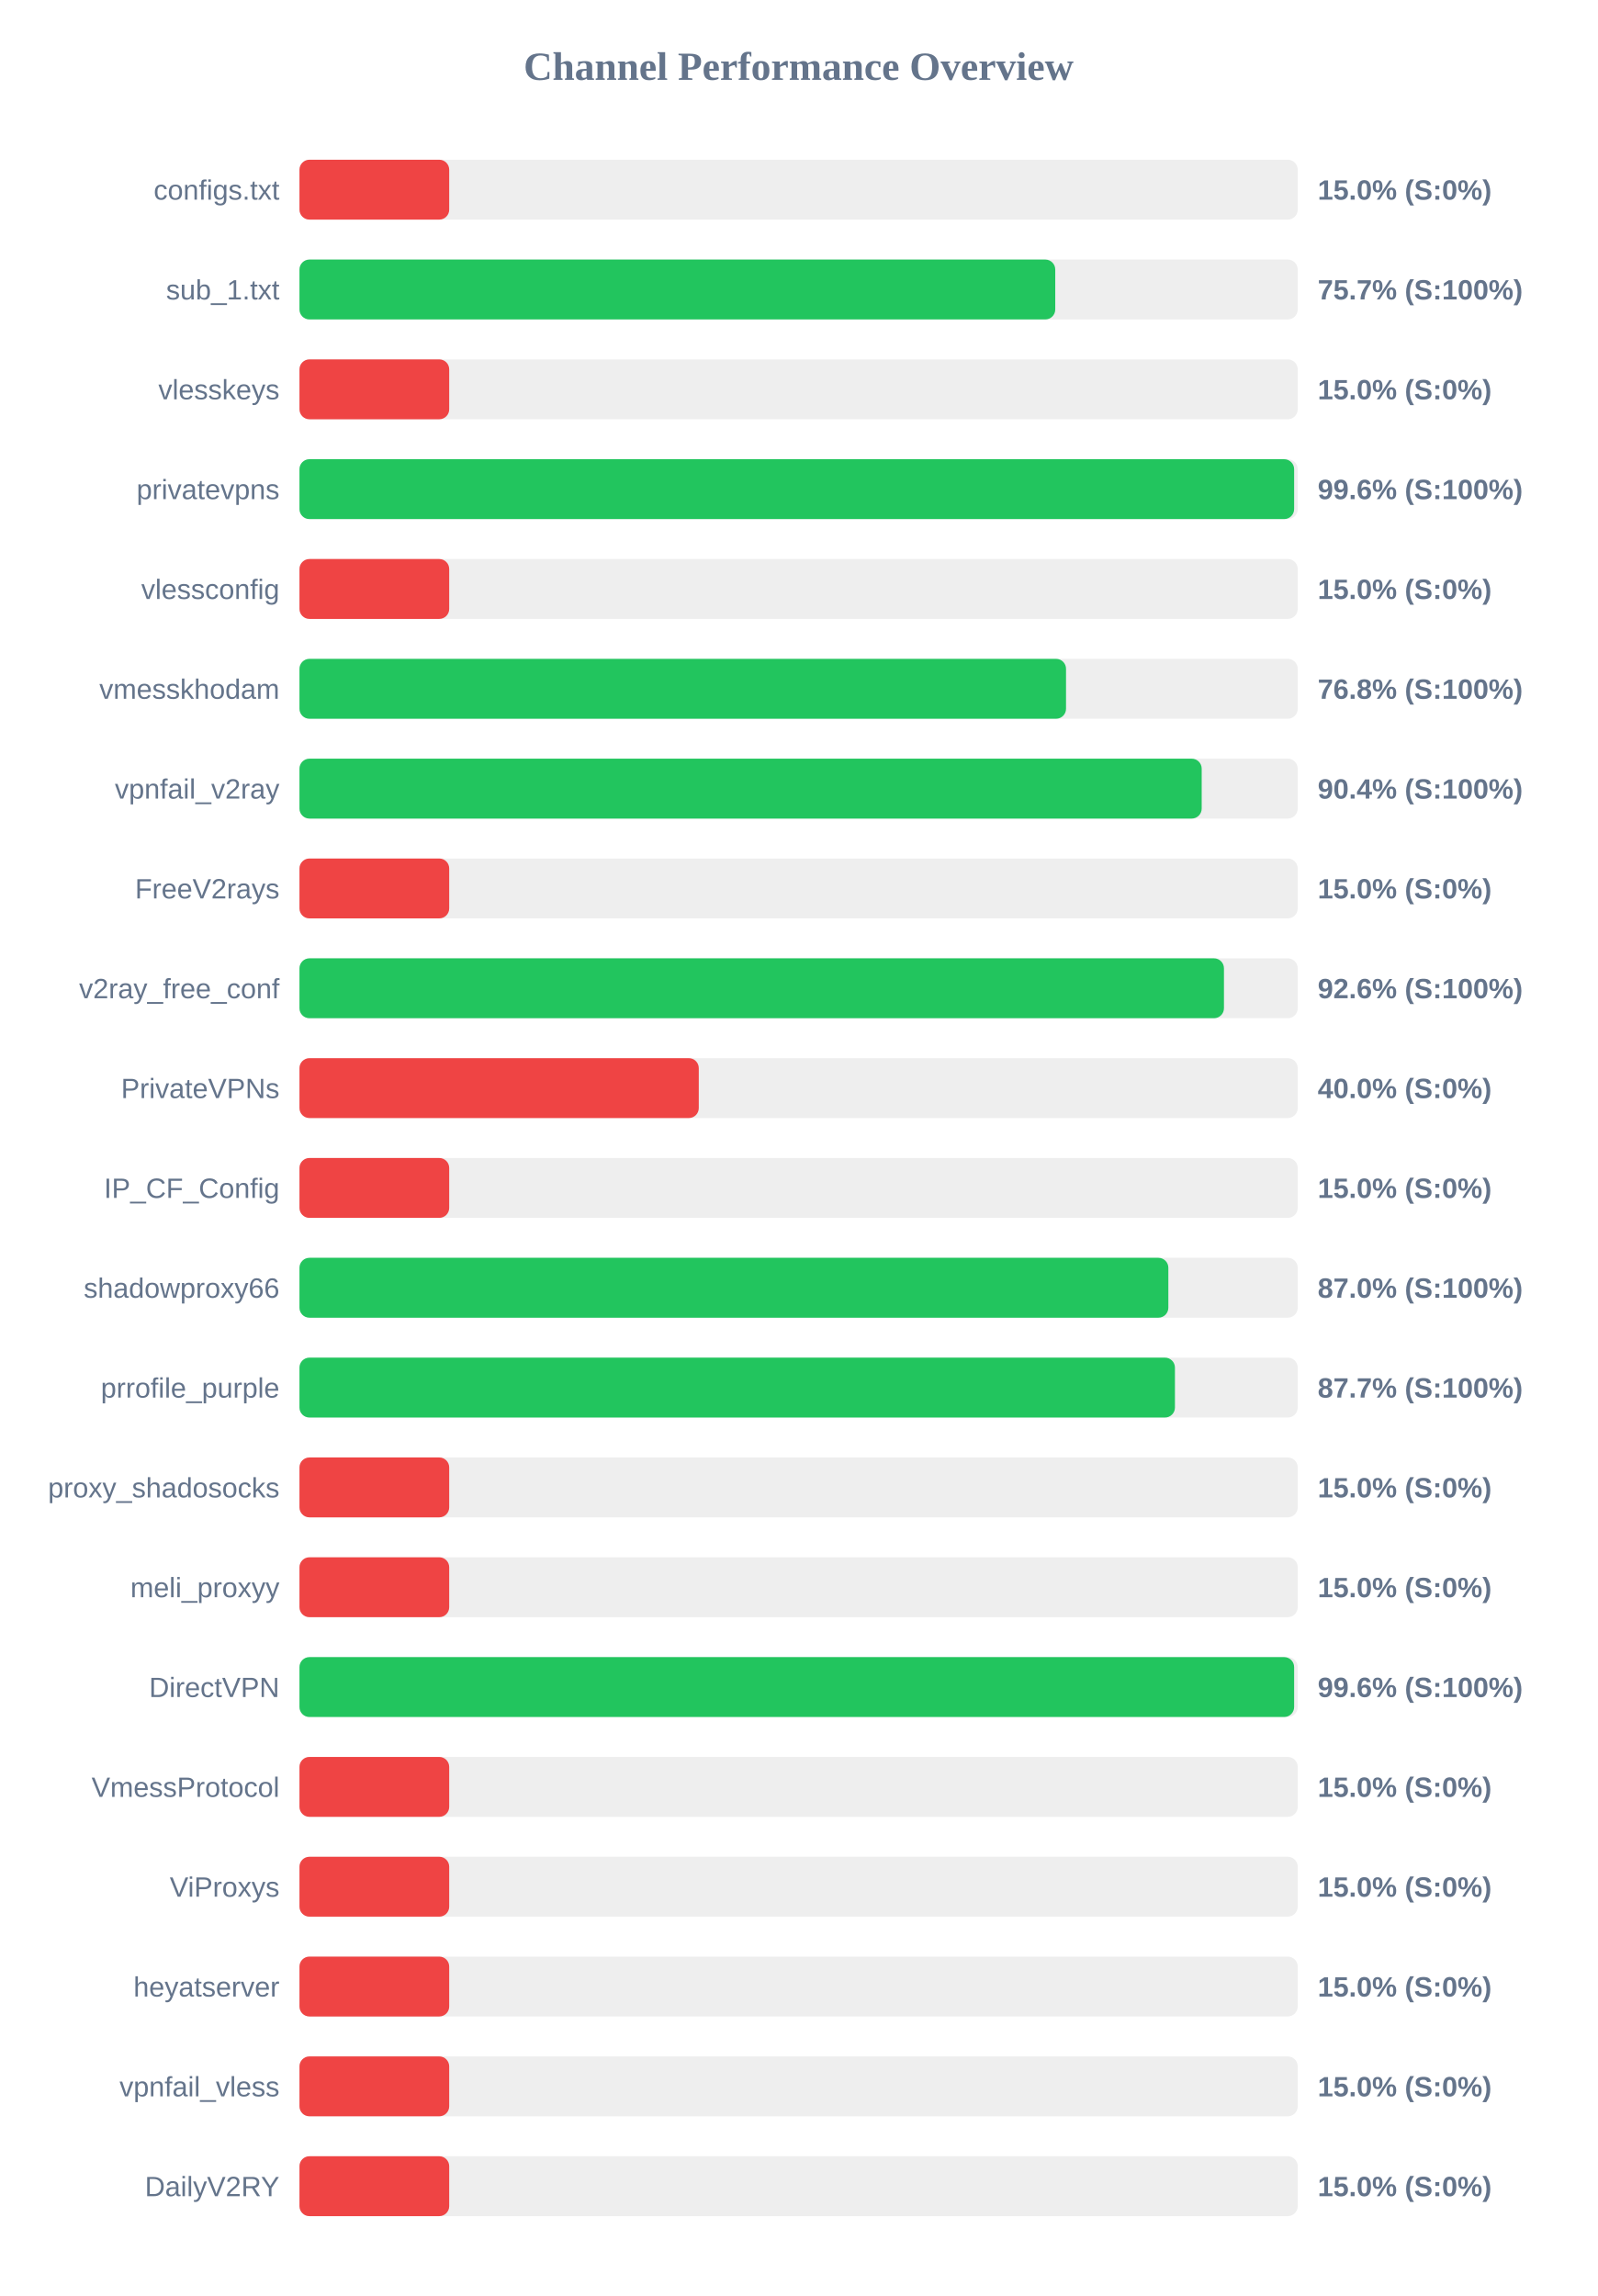
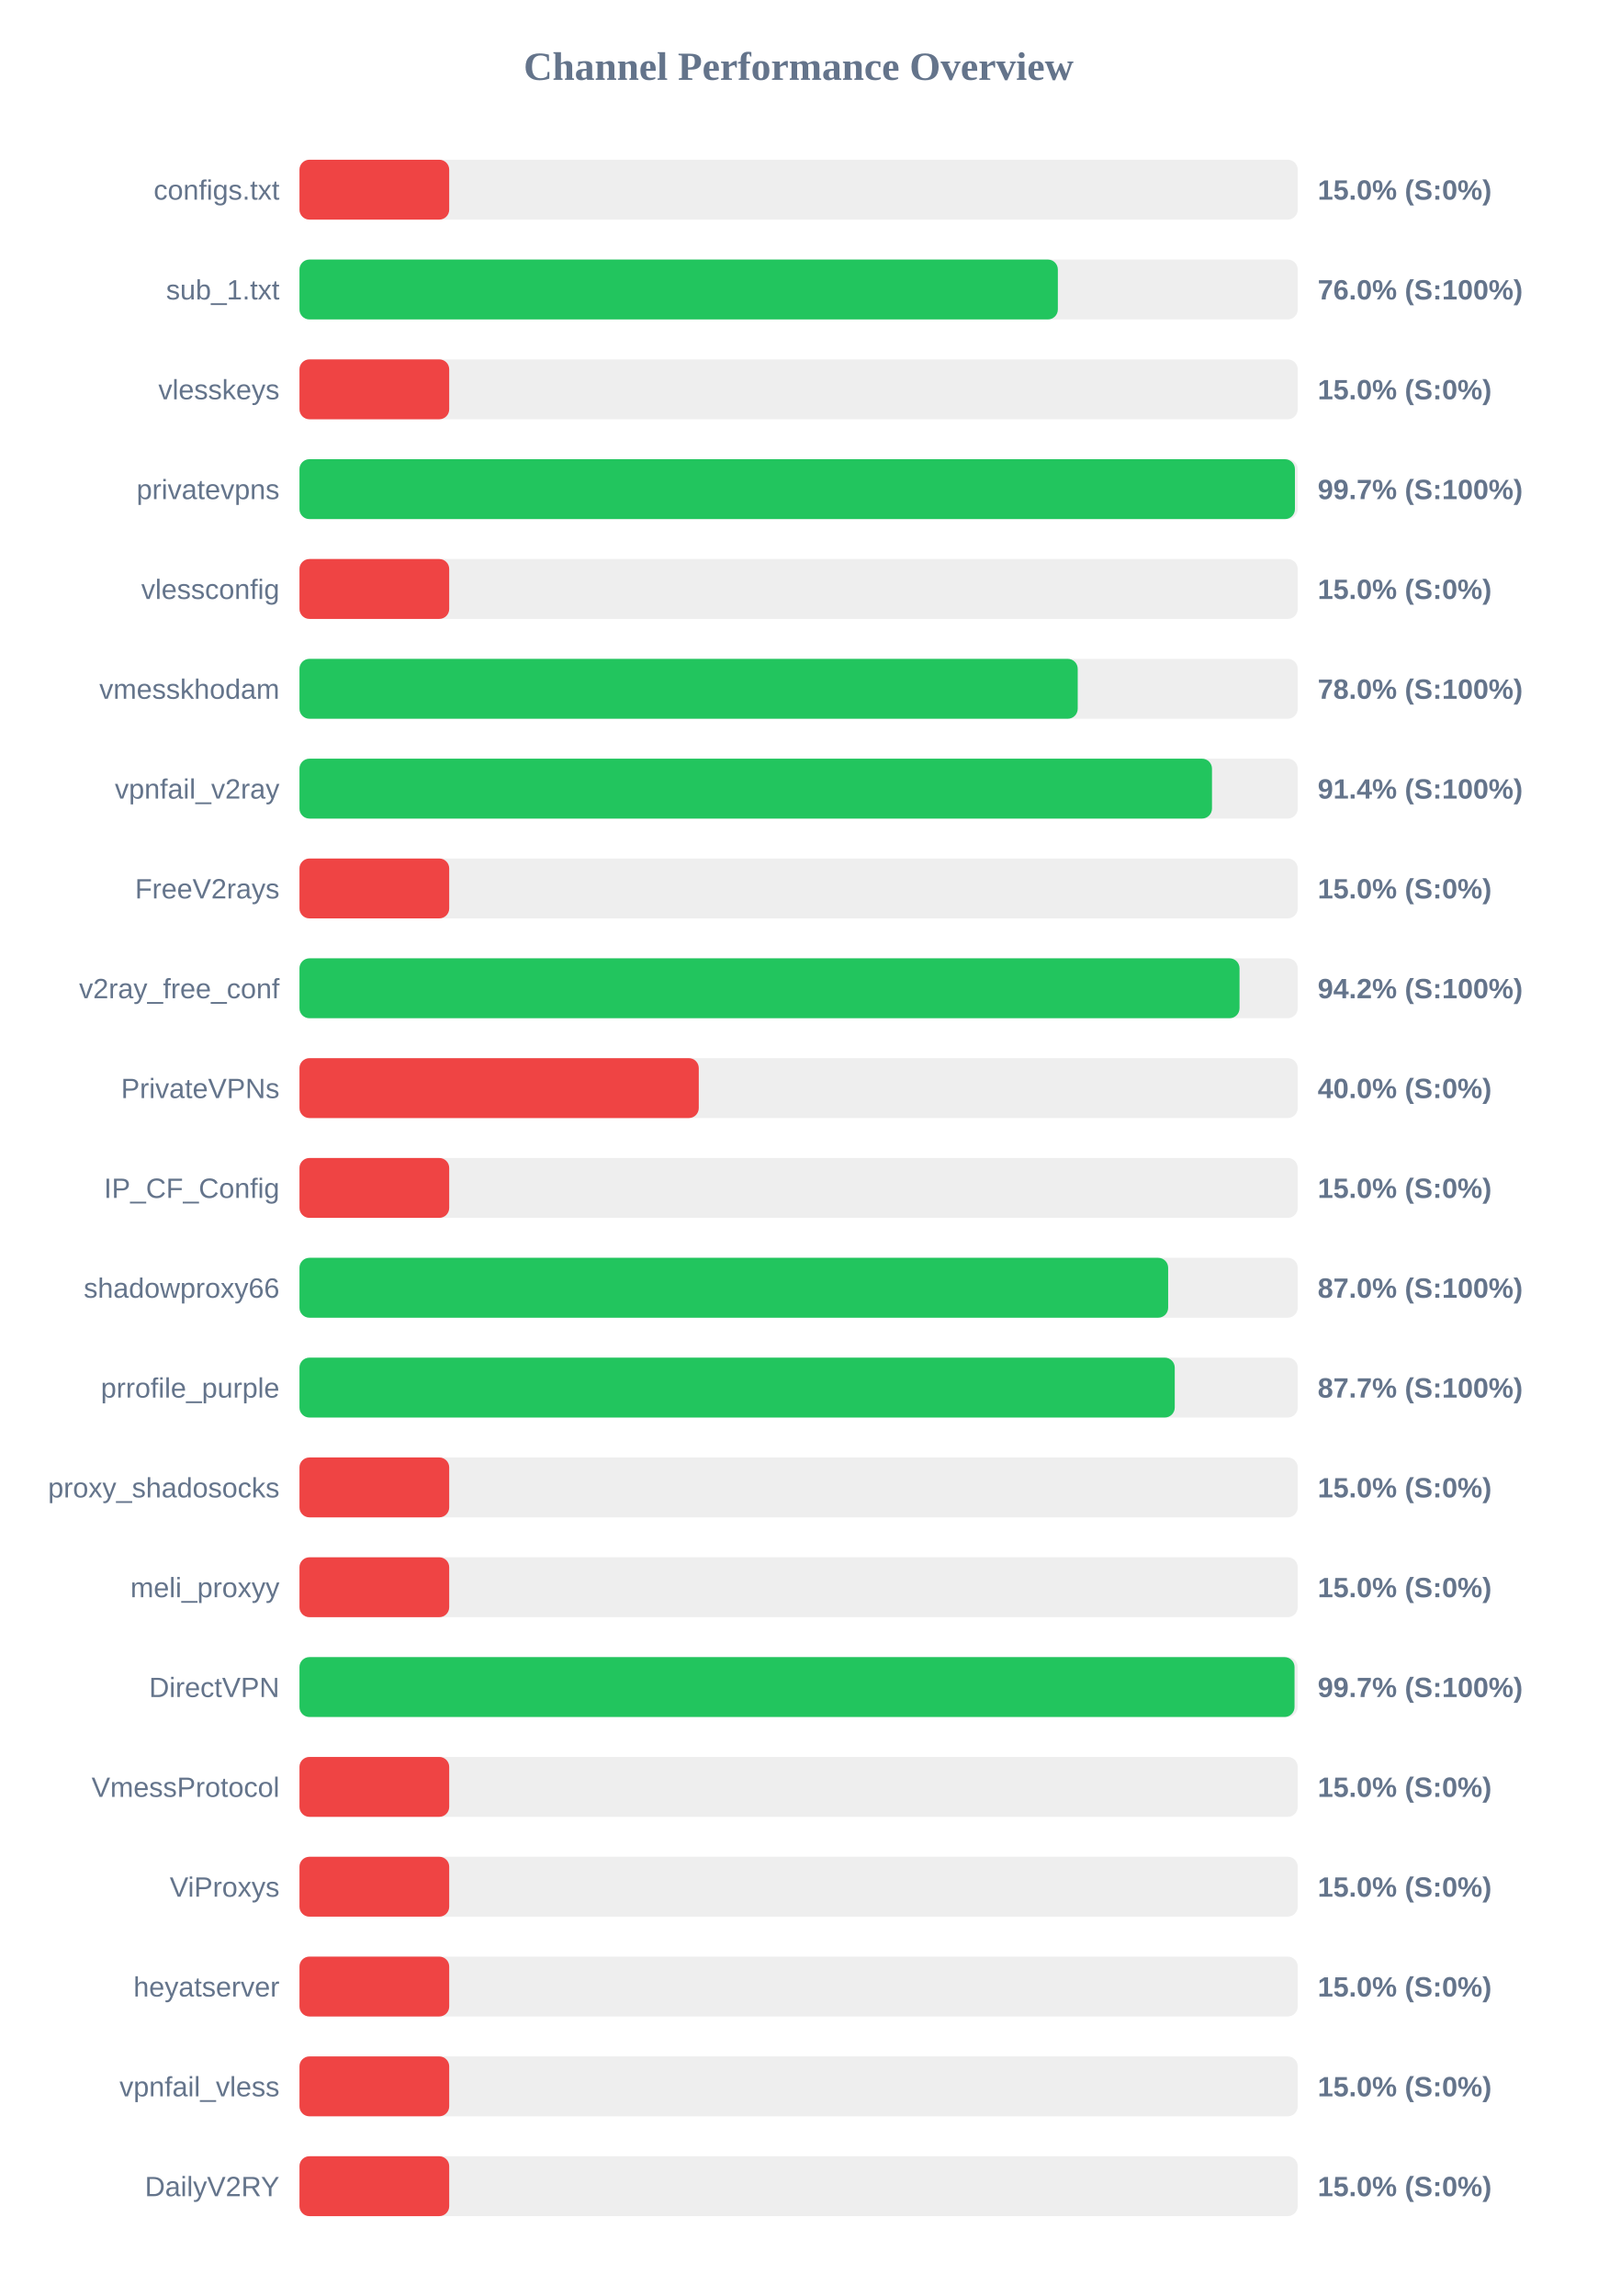
<svg xmlns="http://www.w3.org/2000/svg" width="800" height="1150" version="1.1">
  <style>
        .row { font: 14px Arial; fill: #64748b; }
        .score { font: bold 14px Arial; fill: #64748b; }
    </style>
  <text x="400" y="40" text-anchor="middle" font-size="20px" font-weight="bold" fill="#64748b">Channel Performance Overview</text>
  <rect x="150" y="80" width="500" height="30" fill="#eee" rx="5" />
  <rect x="150" y="80" width="75.0" height="30" fill="#ef4444" rx="5" />
  <text x="140" y="100" text-anchor="end" class="row">configs.txt</text>
  <text x="660" y="100" text-anchor="start" class="score">15.0% (S:0%)</text>
  <rect x="150" y="130" width="500" height="30" fill="#eee" rx="5" />
-   <rect x="150" y="130" width="378.55" height="30" fill="#22c55e" rx="5" />
+   <rect x="150" y="130" width="379.85" height="30" fill="#22c55e" rx="5" />
  <text x="140" y="150" text-anchor="end" class="row">sub_1.txt</text>
-   <text x="660" y="150" text-anchor="start" class="score">75.7% (S:100%)</text>
+   <text x="660" y="150" text-anchor="start" class="score">76.0% (S:100%)</text>
  <rect x="150" y="180" width="500" height="30" fill="#eee" rx="5" />
  <rect x="150" y="180" width="75.0" height="30" fill="#ef4444" rx="5" />
  <text x="140" y="200" text-anchor="end" class="row">vlesskeys</text>
  <text x="660" y="200" text-anchor="start" class="score">15.0% (S:0%)</text>
  <rect x="150" y="230" width="500" height="30" fill="#eee" rx="5" />
-   <rect x="150" y="230" width="498.2" height="30" fill="#22c55e" rx="5" />
+   <rect x="150" y="230" width="498.6" height="30" fill="#22c55e" rx="5" />
  <text x="140" y="250" text-anchor="end" class="row">privatevpns</text>
-   <text x="660" y="250" text-anchor="start" class="score">99.6% (S:100%)</text>
+   <text x="660" y="250" text-anchor="start" class="score">99.7% (S:100%)</text>
  <rect x="150" y="280" width="500" height="30" fill="#eee" rx="5" />
  <rect x="150" y="280" width="75.0" height="30" fill="#ef4444" rx="5" />
  <text x="140" y="300" text-anchor="end" class="row">vlessconfig</text>
  <text x="660" y="300" text-anchor="start" class="score">15.0% (S:0%)</text>
  <rect x="150" y="330" width="500" height="30" fill="#eee" rx="5" />
-   <rect x="150" y="330" width="383.95" height="30" fill="#22c55e" rx="5" />
+   <rect x="150" y="330" width="389.8" height="30" fill="#22c55e" rx="5" />
  <text x="140" y="350" text-anchor="end" class="row">vmesskhodam</text>
-   <text x="660" y="350" text-anchor="start" class="score">76.8% (S:100%)</text>
+   <text x="660" y="350" text-anchor="start" class="score">78.0% (S:100%)</text>
  <rect x="150" y="380" width="500" height="30" fill="#eee" rx="5" />
-   <rect x="150" y="380" width="451.9" height="30" fill="#22c55e" rx="5" />
+   <rect x="150" y="380" width="457.05" height="30" fill="#22c55e" rx="5" />
  <text x="140" y="400" text-anchor="end" class="row">vpnfail_v2ray</text>
-   <text x="660" y="400" text-anchor="start" class="score">90.4% (S:100%)</text>
+   <text x="660" y="400" text-anchor="start" class="score">91.4% (S:100%)</text>
  <rect x="150" y="430" width="500" height="30" fill="#eee" rx="5" />
  <rect x="150" y="430" width="75.0" height="30" fill="#ef4444" rx="5" />
  <text x="140" y="450" text-anchor="end" class="row">FreeV2rays</text>
  <text x="660" y="450" text-anchor="start" class="score">15.0% (S:0%)</text>
  <rect x="150" y="480" width="500" height="30" fill="#eee" rx="5" />
-   <rect x="150" y="480" width="463.05" height="30" fill="#22c55e" rx="5" />
+   <rect x="150" y="480" width="470.85" height="30" fill="#22c55e" rx="5" />
  <text x="140" y="500" text-anchor="end" class="row">v2ray_free_conf</text>
-   <text x="660" y="500" text-anchor="start" class="score">92.6% (S:100%)</text>
+   <text x="660" y="500" text-anchor="start" class="score">94.2% (S:100%)</text>
  <rect x="150" y="530" width="500" height="30" fill="#eee" rx="5" />
  <rect x="150" y="530" width="200.0" height="30" fill="#ef4444" rx="5" />
  <text x="140" y="550" text-anchor="end" class="row">PrivateVPNs</text>
  <text x="660" y="550" text-anchor="start" class="score">40.0% (S:0%)</text>
  <rect x="150" y="580" width="500" height="30" fill="#eee" rx="5" />
  <rect x="150" y="580" width="75.0" height="30" fill="#ef4444" rx="5" />
  <text x="140" y="600" text-anchor="end" class="row">IP_CF_Config</text>
  <text x="660" y="600" text-anchor="start" class="score">15.0% (S:0%)</text>
  <rect x="150" y="630" width="500" height="30" fill="#eee" rx="5" />
-   <rect x="150" y="630" width="435.2" height="30" fill="#22c55e" rx="5" />
+   <rect x="150" y="630" width="435.1" height="30" fill="#22c55e" rx="5" />
  <text x="140" y="650" text-anchor="end" class="row">shadowproxy66</text>
  <text x="660" y="650" text-anchor="start" class="score">87.0% (S:100%)</text>
  <rect x="150" y="680" width="500" height="30" fill="#eee" rx="5" />
-   <rect x="150" y="680" width="438.5" height="30" fill="#22c55e" rx="5" />
+   <rect x="150" y="680" width="438.4" height="30" fill="#22c55e" rx="5" />
  <text x="140" y="700" text-anchor="end" class="row">prrofile_purple</text>
  <text x="660" y="700" text-anchor="start" class="score">87.7% (S:100%)</text>
  <rect x="150" y="730" width="500" height="30" fill="#eee" rx="5" />
  <rect x="150" y="730" width="75.0" height="30" fill="#ef4444" rx="5" />
  <text x="140" y="750" text-anchor="end" class="row">proxy_shadosocks</text>
  <text x="660" y="750" text-anchor="start" class="score">15.0% (S:0%)</text>
  <rect x="150" y="780" width="500" height="30" fill="#eee" rx="5" />
  <rect x="150" y="780" width="75.0" height="30" fill="#ef4444" rx="5" />
  <text x="140" y="800" text-anchor="end" class="row">meli_proxyy</text>
  <text x="660" y="800" text-anchor="start" class="score">15.0% (S:0%)</text>
  <rect x="150" y="830" width="500" height="30" fill="#eee" rx="5" />
-   <rect x="150" y="830" width="498.2" height="30" fill="#22c55e" rx="5" />
+   <rect x="150" y="830" width="498.4" height="30" fill="#22c55e" rx="5" />
  <text x="140" y="850" text-anchor="end" class="row">DirectVPN</text>
-   <text x="660" y="850" text-anchor="start" class="score">99.6% (S:100%)</text>
+   <text x="660" y="850" text-anchor="start" class="score">99.7% (S:100%)</text>
  <rect x="150" y="880" width="500" height="30" fill="#eee" rx="5" />
  <rect x="150" y="880" width="75.0" height="30" fill="#ef4444" rx="5" />
  <text x="140" y="900" text-anchor="end" class="row">VmessProtocol</text>
  <text x="660" y="900" text-anchor="start" class="score">15.0% (S:0%)</text>
  <rect x="150" y="930" width="500" height="30" fill="#eee" rx="5" />
  <rect x="150" y="930" width="75.0" height="30" fill="#ef4444" rx="5" />
  <text x="140" y="950" text-anchor="end" class="row">ViProxys</text>
  <text x="660" y="950" text-anchor="start" class="score">15.0% (S:0%)</text>
  <rect x="150" y="980" width="500" height="30" fill="#eee" rx="5" />
  <rect x="150" y="980" width="75.0" height="30" fill="#ef4444" rx="5" />
  <text x="140" y="1000" text-anchor="end" class="row">heyatserver</text>
  <text x="660" y="1000" text-anchor="start" class="score">15.0% (S:0%)</text>
  <rect x="150" y="1030" width="500" height="30" fill="#eee" rx="5" />
  <rect x="150" y="1030" width="75.0" height="30" fill="#ef4444" rx="5" />
  <text x="140" y="1050" text-anchor="end" class="row">vpnfail_vless</text>
  <text x="660" y="1050" text-anchor="start" class="score">15.0% (S:0%)</text>
  <rect x="150" y="1080" width="500" height="30" fill="#eee" rx="5" />
  <rect x="150" y="1080" width="75.0" height="30" fill="#ef4444" rx="5" />
  <text x="140" y="1100" text-anchor="end" class="row">DailyV2RY</text>
  <text x="660" y="1100" text-anchor="start" class="score">15.0% (S:0%)</text>
</svg>
